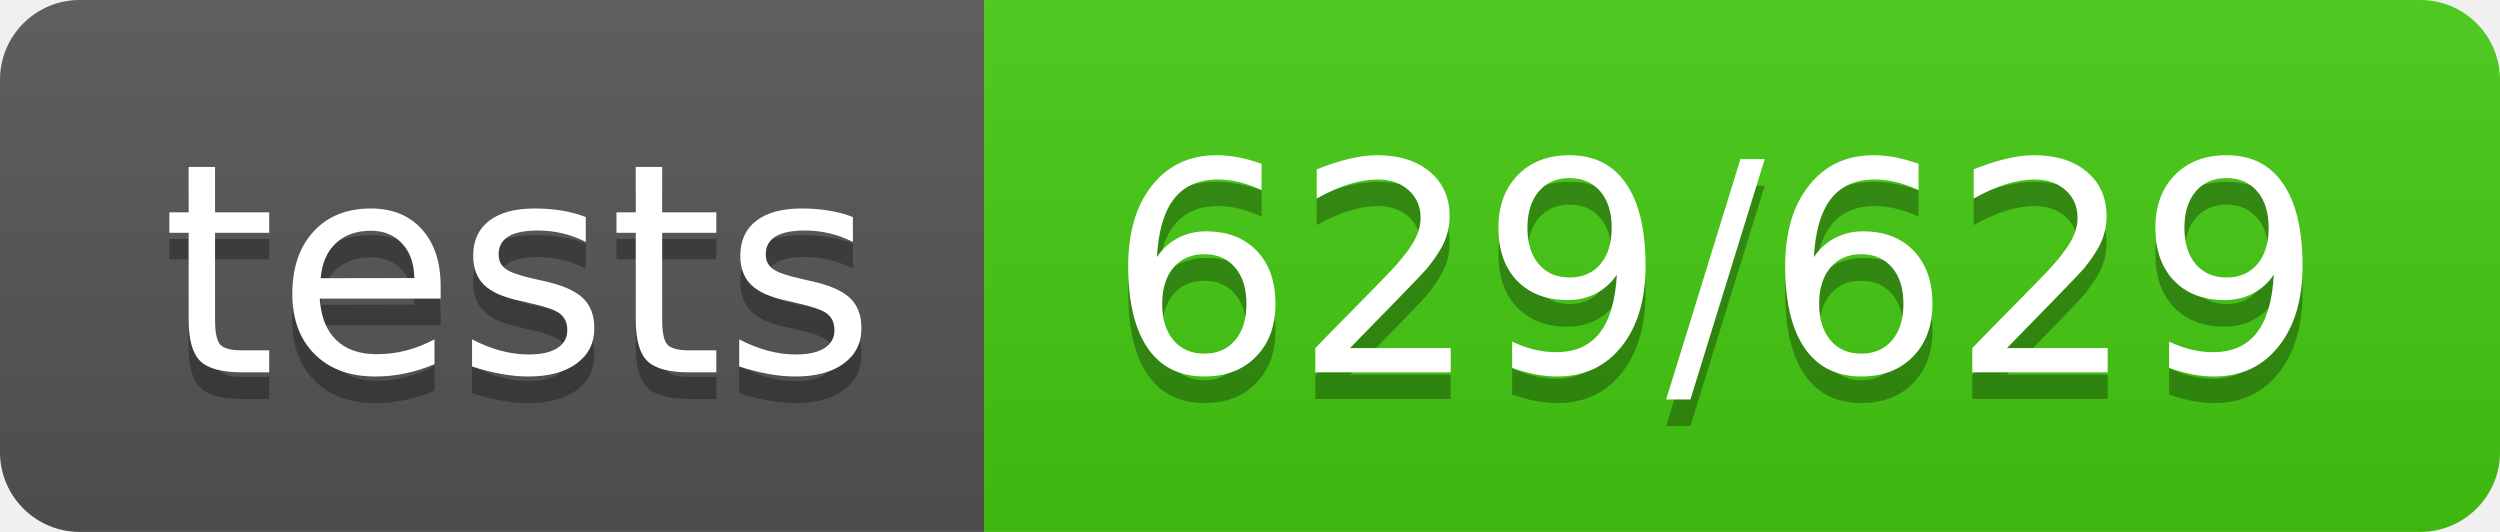
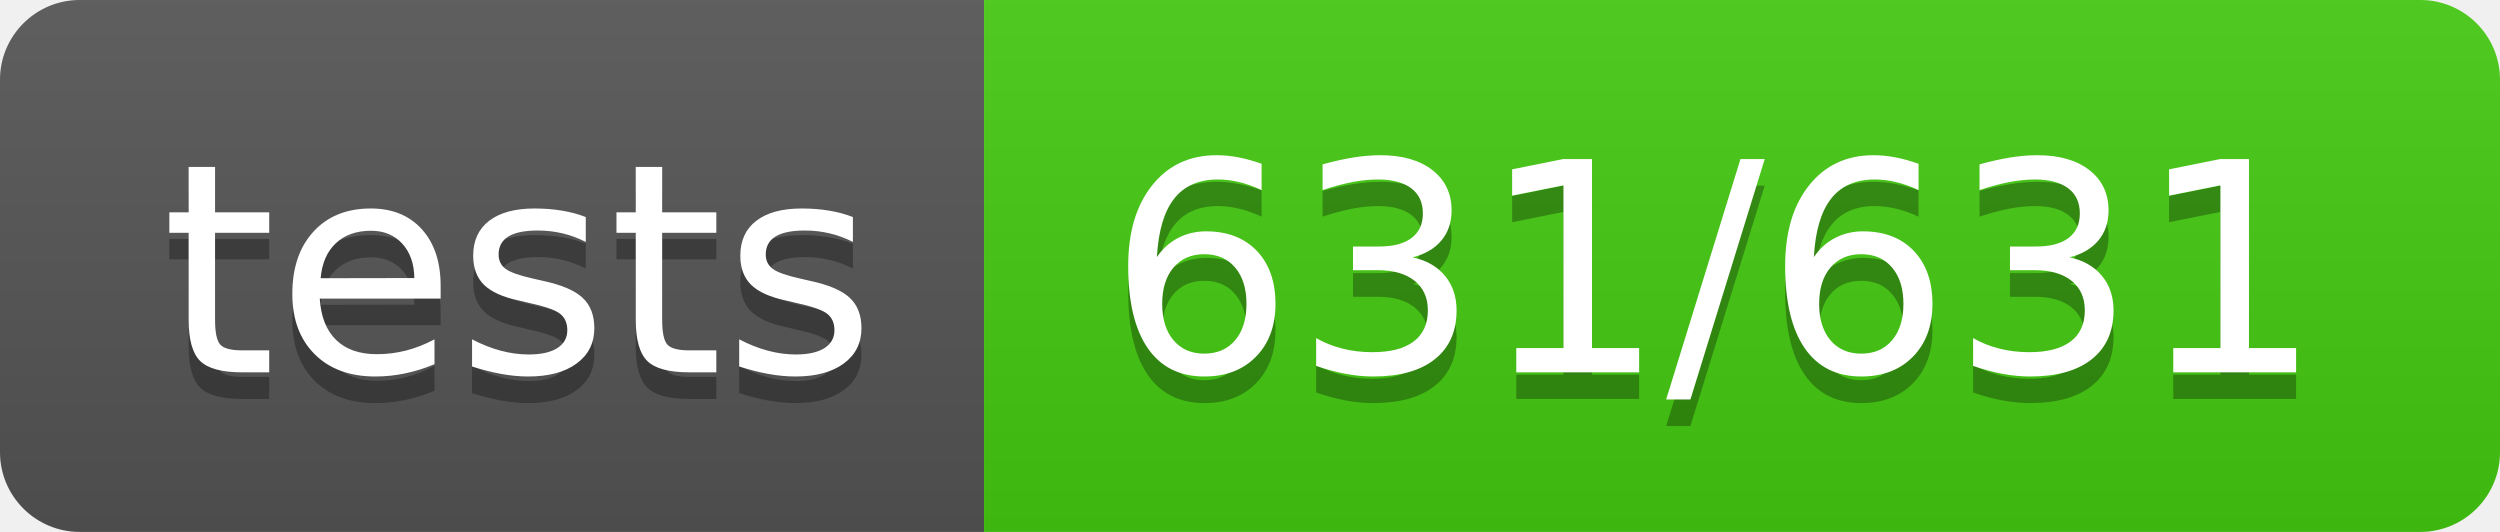
- <svg xmlns="http://www.w3.org/2000/svg" width="94" height="20" role="img" aria-label="tests: 629/629">
+ <svg xmlns="http://www.w3.org/2000/svg" width="94" height="20" role="img" aria-label="tests: 631/631">
  <linearGradient id="s" x2="0" y2="100%">
    <stop offset="0" stop-color="#bbb" stop-opacity=".1" />
    <stop offset="1" stop-opacity=".1" />
  </linearGradient>
  <clipPath id="r">
    <rect width="94" height="20" rx="3" fill="#fff" />
  </clipPath>
  <g clip-path="url(#r)">
    <rect width="37" height="20" fill="#555" />
    <rect x="37" width="57" height="20" fill="#4c1" />
    <rect width="94" height="20" fill="url(#s)" />
  </g>
  <g fill="#fff" text-anchor="middle" font-family="Verdana,Geneva,DejaVu Sans,sans-serif" text-rendering="geometricPrecision" font-size="110">
    <text aria-hidden="true" x="195" y="150" fill="#010101" fill-opacity=".3" transform="scale(.1)" textLength="270">tests</text>
    <text x="195" y="140" transform="scale(.1)" fill="#fff" textLength="270">tests</text>
-     <text aria-hidden="true" x="645" y="150" fill="#010101" fill-opacity=".3" transform="scale(.1)" textLength="470">629/629</text>
-     <text x="645" y="140" transform="scale(.1)" fill="#fff" textLength="470">629/629</text>
+     <text aria-hidden="true" x="645" y="150" fill="#010101" fill-opacity=".3" transform="scale(.1)" textLength="470">631/631</text>
+     <text x="645" y="140" transform="scale(.1)" fill="#fff" textLength="470">631/631</text>
  </g>
</svg>
